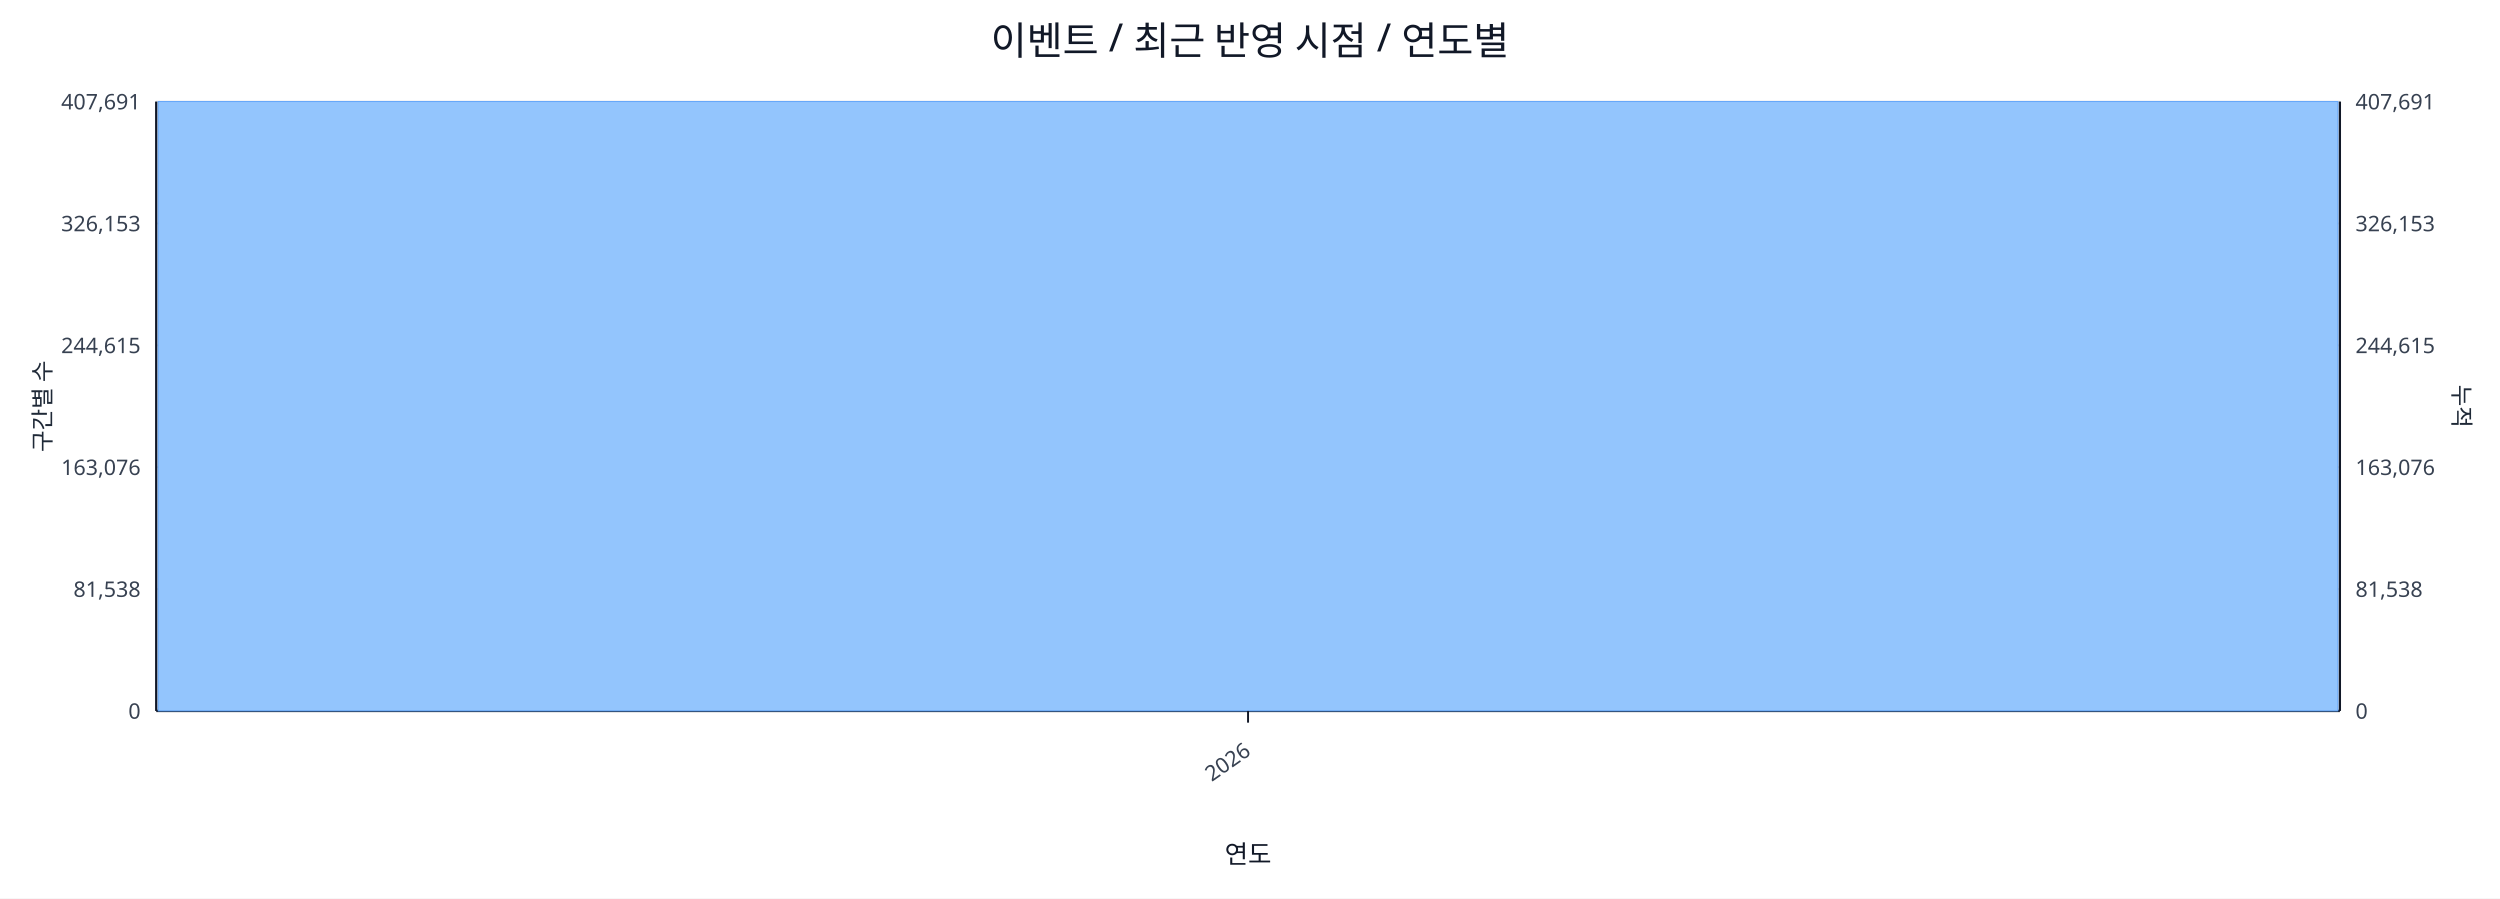
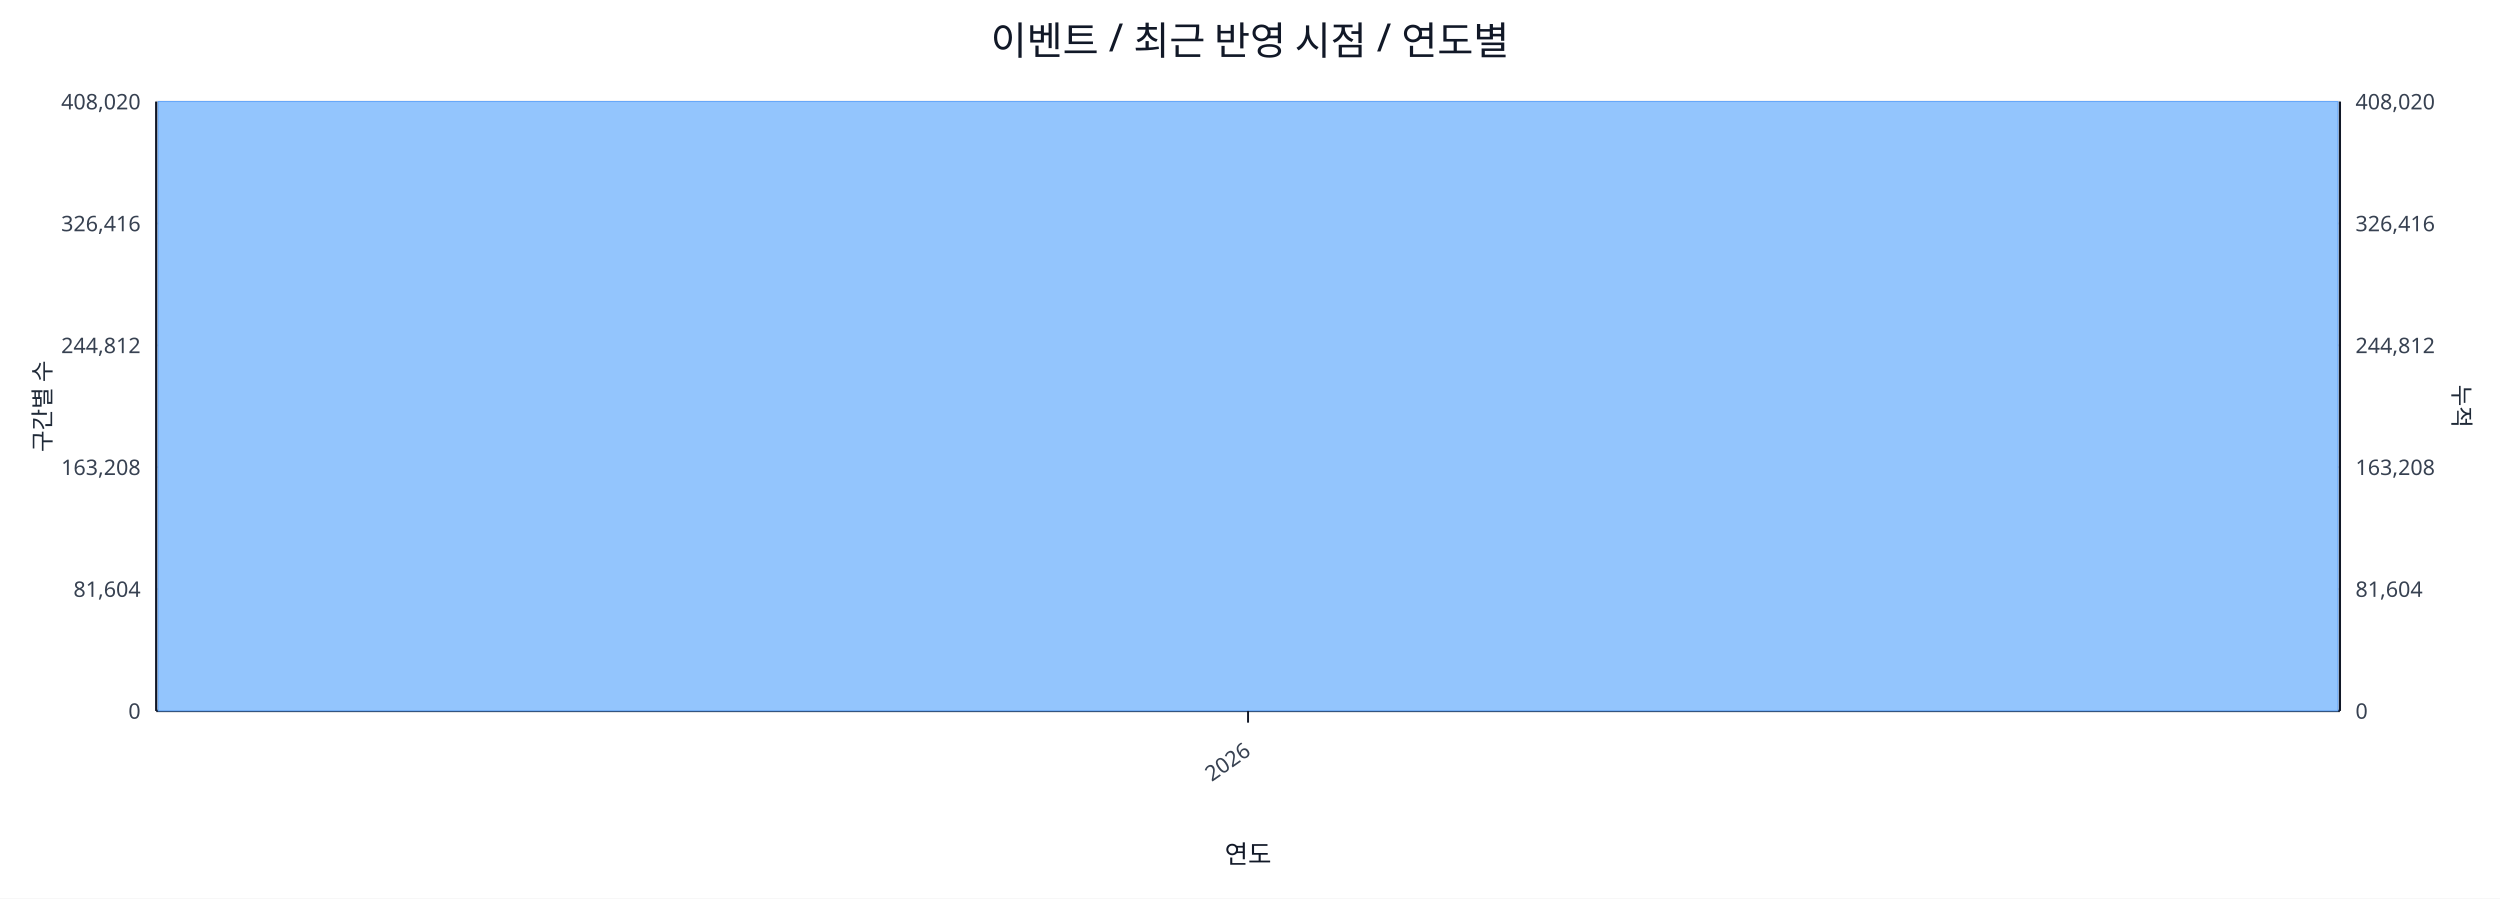
<svg xmlns="http://www.w3.org/2000/svg" width="1280" height="460" viewBox="0 0 1280 460">
  <rect x="0" y="0" width="100%" height="100%" fill="#ffffff" />
  <text x="640.0" y="28" font-size="20" text-anchor="middle" font-family="sans-serif" fill="#111827">이벤트 / 최근 반영 시점 / 연도별</text>
  <line x1="80.0" y1="52.0" x2="1198.0" y2="52.0" stroke="#e5e7eb" stroke-width="1" />
-   <text x="72.0" y="56.0" font-size="11" text-anchor="end" font-family="sans-serif" fill="#374151">407,691</text>
-   <text x="1206.0" y="56.0" font-size="11" text-anchor="start" font-family="sans-serif" fill="#374151">407,691</text>
+   <text x="72.0" y="56.0" font-size="11" text-anchor="end" font-family="sans-serif" fill="#374151">408,020</text>
+   <text x="1206.0" y="56.0" font-size="11" text-anchor="start" font-family="sans-serif" fill="#374151">408,020</text>
  <line x1="80.0" y1="114.4" x2="1198.0" y2="114.4" stroke="#e5e7eb" stroke-width="1" />
-   <text x="72.0" y="118.4" font-size="11" text-anchor="end" font-family="sans-serif" fill="#374151">326,153</text>
-   <text x="1206.0" y="118.4" font-size="11" text-anchor="start" font-family="sans-serif" fill="#374151">326,153</text>
+   <text x="72.0" y="118.4" font-size="11" text-anchor="end" font-family="sans-serif" fill="#374151">326,416</text>
+   <text x="1206.0" y="118.4" font-size="11" text-anchor="start" font-family="sans-serif" fill="#374151">326,416</text>
  <line x1="80.0" y1="176.8" x2="1198.0" y2="176.8" stroke="#e5e7eb" stroke-width="1" />
-   <text x="72.0" y="180.8" font-size="11" text-anchor="end" font-family="sans-serif" fill="#374151">244,615</text>
-   <text x="1206.0" y="180.8" font-size="11" text-anchor="start" font-family="sans-serif" fill="#374151">244,615</text>
+   <text x="72.0" y="180.8" font-size="11" text-anchor="end" font-family="sans-serif" fill="#374151">244,812</text>
+   <text x="1206.0" y="180.8" font-size="11" text-anchor="start" font-family="sans-serif" fill="#374151">244,812</text>
  <line x1="80.0" y1="239.2" x2="1198.0" y2="239.2" stroke="#e5e7eb" stroke-width="1" />
-   <text x="72.0" y="243.2" font-size="11" text-anchor="end" font-family="sans-serif" fill="#374151">163,076</text>
-   <text x="1206.0" y="243.2" font-size="11" text-anchor="start" font-family="sans-serif" fill="#374151">163,076</text>
+   <text x="72.0" y="243.2" font-size="11" text-anchor="end" font-family="sans-serif" fill="#374151">163,208</text>
+   <text x="1206.0" y="243.2" font-size="11" text-anchor="start" font-family="sans-serif" fill="#374151">163,208</text>
  <line x1="80.0" y1="301.6" x2="1198.0" y2="301.6" stroke="#e5e7eb" stroke-width="1" />
-   <text x="72.0" y="305.6" font-size="11" text-anchor="end" font-family="sans-serif" fill="#374151">81,538</text>
-   <text x="1206.0" y="305.6" font-size="11" text-anchor="start" font-family="sans-serif" fill="#374151">81,538</text>
+   <text x="72.0" y="305.6" font-size="11" text-anchor="end" font-family="sans-serif" fill="#374151">81,604</text>
+   <text x="1206.0" y="305.6" font-size="11" text-anchor="start" font-family="sans-serif" fill="#374151">81,604</text>
  <line x1="80.0" y1="364.0" x2="1198.0" y2="364.0" stroke="#e5e7eb" stroke-width="1" />
  <text x="72.0" y="368.0" font-size="11" text-anchor="end" font-family="sans-serif" fill="#374151">0</text>
  <text x="1206.0" y="368.0" font-size="11" text-anchor="start" font-family="sans-serif" fill="#374151">0</text>
  <line x1="80.0" y1="364.0" x2="1198.0" y2="364.0" stroke="#111827" stroke-width="1.2" />
  <line x1="80.0" y1="52.0" x2="80.0" y2="364.0" stroke="#111827" stroke-width="1.2" />
  <line x1="1198.0" y1="52.0" x2="1198.0" y2="364.0" stroke="#111827" stroke-width="1.2" />
  <rect x="81.0" y="52.0" width="1116.0" height="312.0" fill="#93c5fd" stroke="#60a5fa" stroke-width="0.5" />
  <polyline fill="none" stroke="#ef4444" stroke-width="2" points="639.0,52.0" />
  <line x1="639.0" y1="364.0" x2="639.0" y2="370.0" stroke="#111827" stroke-width="1" />
  <text x="641.0" y="386.0" font-size="11" text-anchor="end" transform="rotate(-35 641.0 386.0)" font-family="sans-serif" fill="#374151">2026</text>
  <text x="26" y="208.0" font-size="12" transform="rotate(-90 26 208.0)" text-anchor="middle" font-family="sans-serif" fill="#1f2937">구간별 수</text>
  <text x="1256.0" y="208.0" font-size="12" transform="rotate(90 1256.0 208.0)" text-anchor="middle" font-family="sans-serif" fill="#1f2937">누적</text>
  <text x="639.0" y="442.0" font-size="13" text-anchor="middle" font-family="sans-serif" fill="#111827">연도</text>
</svg>
